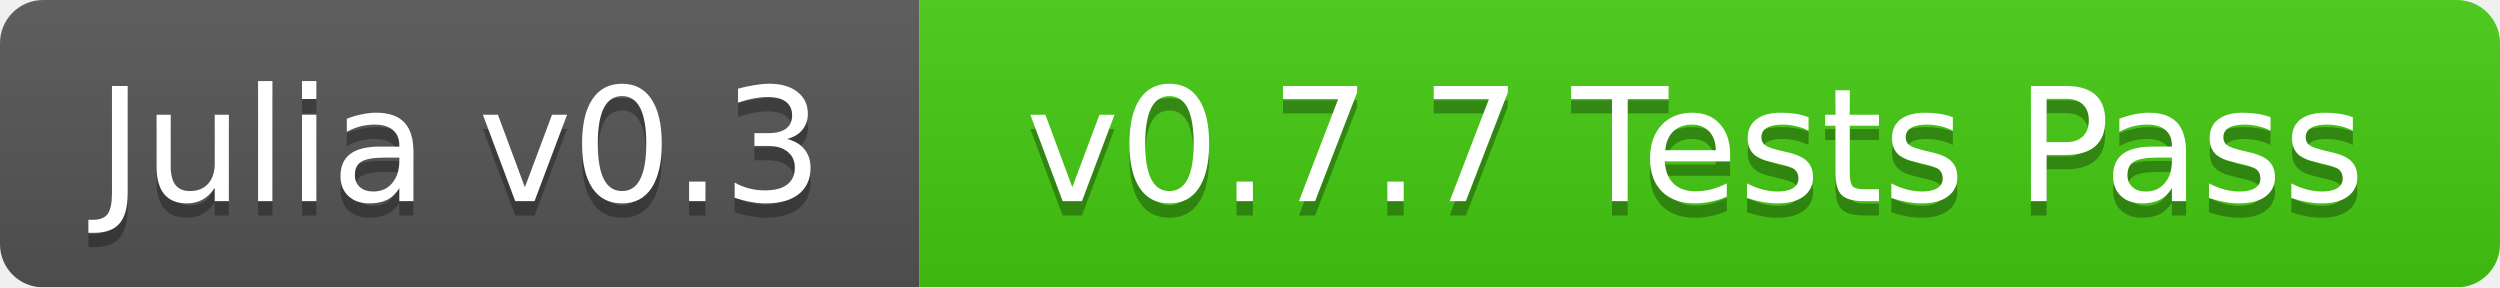
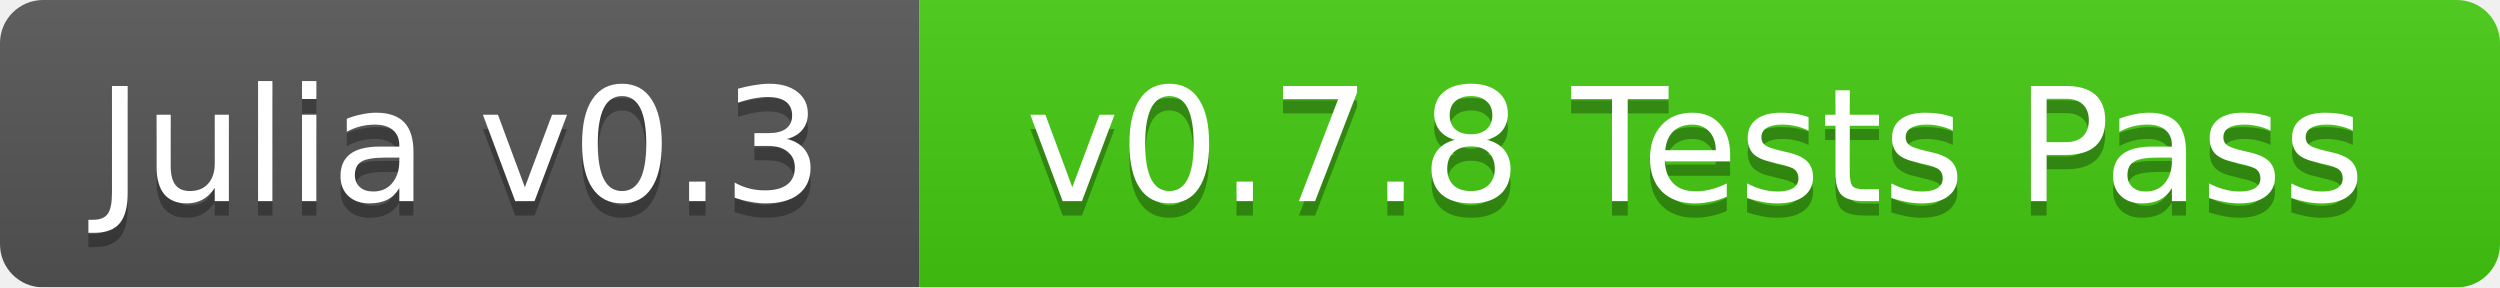
<svg xmlns="http://www.w3.org/2000/svg" width="174" height="20">
  <linearGradient id="b" x2="0" y2="100%">
    <stop offset="0" stop-color="#bbb" stop-opacity=".1" />
    <stop offset="1" stop-opacity=".1" />
  </linearGradient>
  <mask id="a">
    <rect width="174" height="20" rx="3" fill="#fff" />
  </mask>
  <g mask="url(#a)">
    <path fill="#555" d="M0 0h64v20H0z" />
    <path fill="#4c1" d="M64 0h110v20H64z" />
    <path fill="url(#b)" d="M0 0h174v20H0z" />
  </g>
  <g fill="#fff" text-anchor="middle" font-family="DejaVu Sans,Verdana,Geneva,sans-serif" font-size="11">
    <text x="32" y="15" fill="#010101" fill-opacity=".3">Julia v0.3</text>
    <text x="32" y="14">Julia v0.3</text>
-     <text x="118" y="15" fill="#010101" fill-opacity=".3">v0.7.7 Tests Pass</text>
-     <text x="118" y="14">v0.7.7 Tests Pass</text>
+     <text x="118" y="15" fill="#010101" fill-opacity=".3">v0.7.8 Tests Pass</text>
+     <text x="118" y="14">v0.7.8 Tests Pass</text>
  </g>
</svg>
